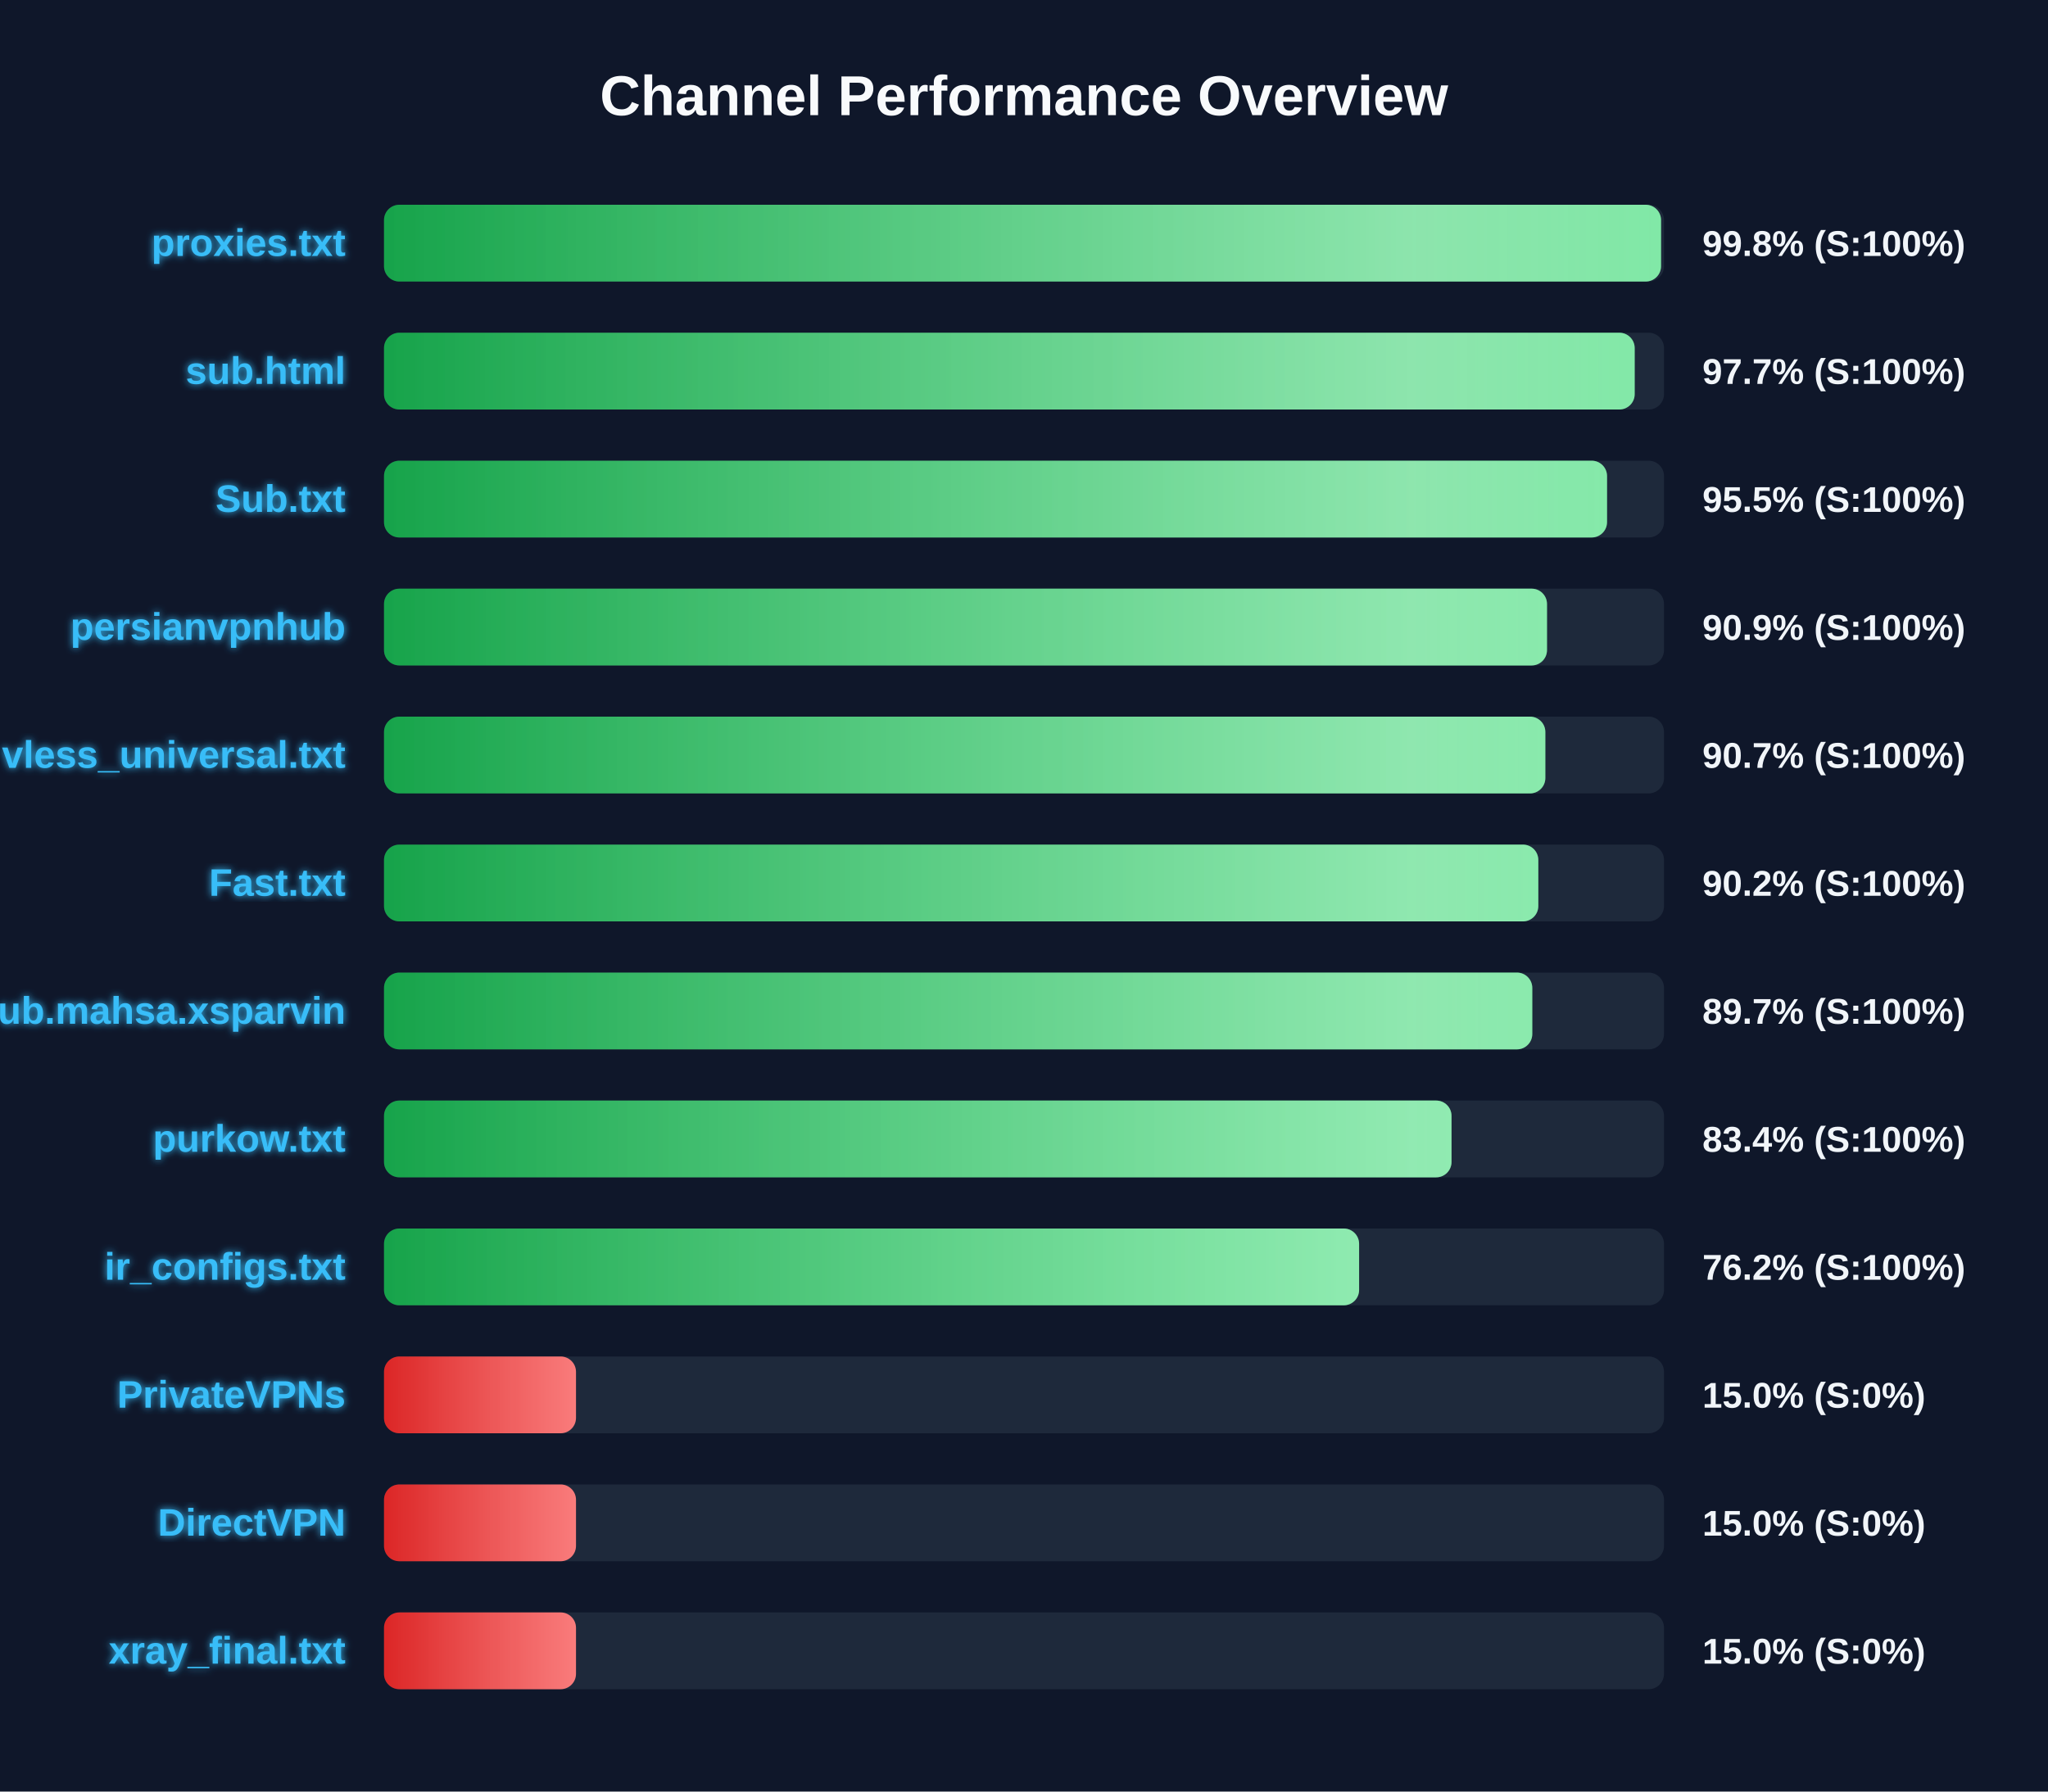
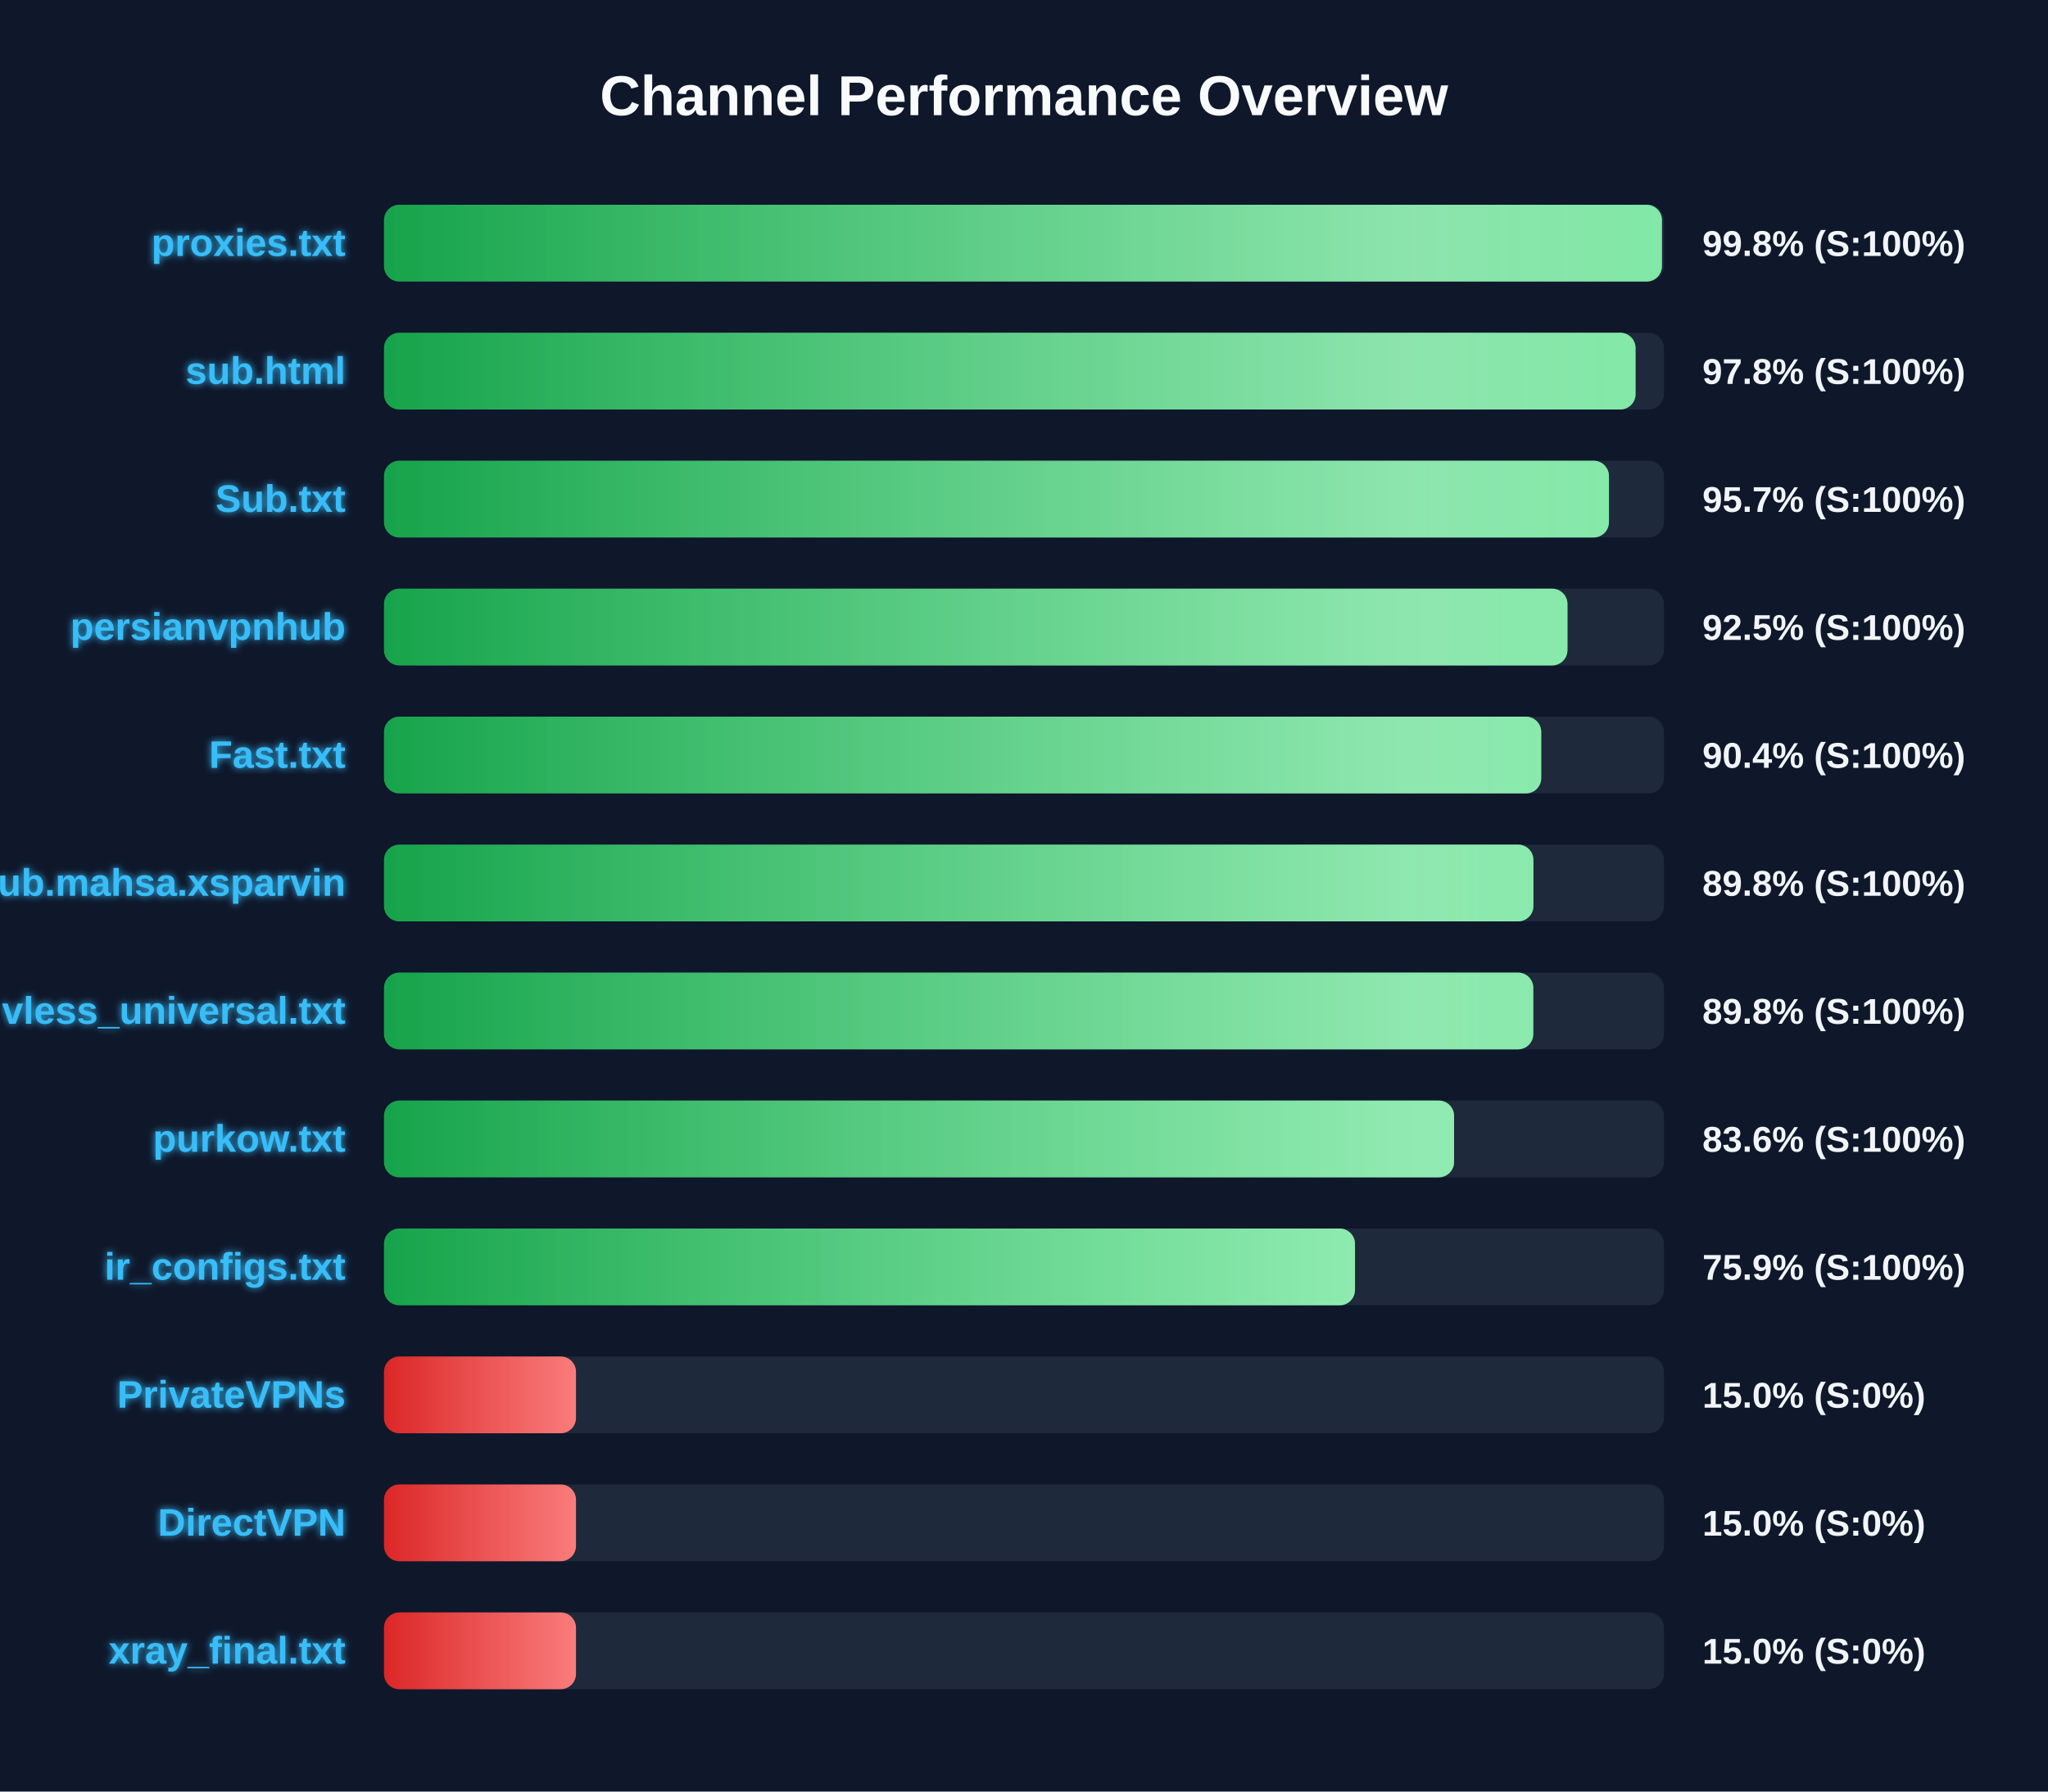
<svg xmlns="http://www.w3.org/2000/svg" width="800" height="700" version="1.1">
  <defs>
    <linearGradient id="grad-green" x1="0%" y1="0%" x2="100%" y2="0%">
      <stop offset="0%" stop-color="#16a34a" />
      <stop offset="100%" stop-color="#4ade80" />
    </linearGradient>
    <linearGradient id="grad-yellow" x1="0%" y1="0%" x2="100%" y2="0%">
      <stop offset="0%" stop-color="#ca8a04" />
      <stop offset="100%" stop-color="#fde047" />
    </linearGradient>
    <linearGradient id="grad-red" x1="0%" y1="0%" x2="100%" y2="0%">
      <stop offset="0%" stop-color="#dc2626" />
      <stop offset="100%" stop-color="#f87171" />
    </linearGradient>
    <linearGradient id="shimmer" x1="0%" y1="0%" x2="100%" y2="0%">
      <stop offset="0%" stop-color="rgba(255,255,255,0)" />
      <stop offset="50%" stop-color="rgba(255,255,255,0.4)" />
      <stop offset="100%" stop-color="rgba(255,255,255,0)" />
    </linearGradient>
    <filter id="glow" x="-20%" y="-20%" width="140%" height="140%">
      <feGaussianBlur stdDeviation="1.5" result="blur" />
      <feComposite in="SourceGraphic" in2="blur" operator="over" />
    </filter>
  </defs>
  <style>
        .bg-rect { fill: #0f172a; }
        .title { font: bold 22px 'Segoe UI', Arial, sans-serif; fill: #f8fafc; }
        .row { font: bold 15px 'Segoe UI', Arial, sans-serif; fill: #38bdf8; filter: url(#glow); }
        .score { font: bold 14px 'Segoe UI', Arial, sans-serif; fill: #f1f5f9; }
        @keyframes shimmer-anim {
            0% { transform: translateX(-100%); }
            100% { transform: translateX(200%); }
        }
        .shimmer-rect {
            animation: shimmer-anim 2.5s infinite linear;
        }
    </style>
  <rect width="100%" height="100%" class="bg-rect" />
  <text x="400" y="45" text-anchor="middle" class="title">Channel Performance Overview</text>
  <rect x="150" y="80" width="500" height="30" fill="#1e293b" rx="6" />
  <clipPath id="clip-0">
-     <rect x="150" y="80" width="498.85" height="30" rx="6" />
+     <rect x="150" y="80" width="499.2" height="30" rx="6" />
  </clipPath>
-   <rect x="150" y="80" width="498.85" height="30" fill="url(#grad-green)" rx="6" />
+   <rect x="150" y="80" width="499.2" height="30" fill="url(#grad-green)" rx="6" />
  <g clip-path="url(#clip-0)">
    <rect x="150" y="80" width="100%" height="30" fill="url(#shimmer)" class="shimmer-rect" />
  </g>
  <text x="135" y="100" text-anchor="end" class="row">proxies.txt</text>
  <text x="665" y="100" text-anchor="start" class="score">99.8% (S:100%)</text>
  <rect x="150" y="130" width="500" height="30" fill="#1e293b" rx="6" />
  <clipPath id="clip-1">
-     <rect x="150" y="130" width="488.55" height="30" rx="6" />
+     <rect x="150" y="130" width="488.9" height="30" rx="6" />
  </clipPath>
-   <rect x="150" y="130" width="488.55" height="30" fill="url(#grad-green)" rx="6" />
+   <rect x="150" y="130" width="488.9" height="30" fill="url(#grad-green)" rx="6" />
  <g clip-path="url(#clip-1)">
    <rect x="150" y="130" width="100%" height="30" fill="url(#shimmer)" class="shimmer-rect" />
  </g>
  <text x="135" y="150" text-anchor="end" class="row">sub.html</text>
-   <text x="665" y="150" text-anchor="start" class="score">97.7% (S:100%)</text>
+   <text x="665" y="150" text-anchor="start" class="score">97.8% (S:100%)</text>
  <rect x="150" y="180" width="500" height="30" fill="#1e293b" rx="6" />
  <clipPath id="clip-2">
-     <rect x="150" y="180" width="477.75" height="30" rx="6" />
+     <rect x="150" y="180" width="478.5" height="30" rx="6" />
  </clipPath>
-   <rect x="150" y="180" width="477.75" height="30" fill="url(#grad-green)" rx="6" />
+   <rect x="150" y="180" width="478.5" height="30" fill="url(#grad-green)" rx="6" />
  <g clip-path="url(#clip-2)">
    <rect x="150" y="180" width="100%" height="30" fill="url(#shimmer)" class="shimmer-rect" />
  </g>
  <text x="135" y="200" text-anchor="end" class="row">Sub.txt</text>
-   <text x="665" y="200" text-anchor="start" class="score">95.5% (S:100%)</text>
+   <text x="665" y="200" text-anchor="start" class="score">95.7% (S:100%)</text>
  <rect x="150" y="230" width="500" height="30" fill="#1e293b" rx="6" />
  <clipPath id="clip-3">
-     <rect x="150" y="230" width="454.3" height="30" rx="6" />
+     <rect x="150" y="230" width="462.3" height="30" rx="6" />
  </clipPath>
-   <rect x="150" y="230" width="454.3" height="30" fill="url(#grad-green)" rx="6" />
+   <rect x="150" y="230" width="462.3" height="30" fill="url(#grad-green)" rx="6" />
  <g clip-path="url(#clip-3)">
    <rect x="150" y="230" width="100%" height="30" fill="url(#shimmer)" class="shimmer-rect" />
  </g>
  <text x="135" y="250" text-anchor="end" class="row">persianvpnhub</text>
-   <text x="665" y="250" text-anchor="start" class="score">90.9% (S:100%)</text>
+   <text x="665" y="250" text-anchor="start" class="score">92.5% (S:100%)</text>
  <rect x="150" y="280" width="500" height="30" fill="#1e293b" rx="6" />
  <clipPath id="clip-4">
-     <rect x="150" y="280" width="453.65" height="30" rx="6" />
+     <rect x="150" y="280" width="452.05" height="30" rx="6" />
  </clipPath>
-   <rect x="150" y="280" width="453.65" height="30" fill="url(#grad-green)" rx="6" />
+   <rect x="150" y="280" width="452.05" height="30" fill="url(#grad-green)" rx="6" />
  <g clip-path="url(#clip-4)">
    <rect x="150" y="280" width="100%" height="30" fill="url(#shimmer)" class="shimmer-rect" />
  </g>
-   <text x="135" y="300" text-anchor="end" class="row">vless_universal.txt</text>
-   <text x="665" y="300" text-anchor="start" class="score">90.7% (S:100%)</text>
+   <text x="135" y="300" text-anchor="end" class="row">Fast.txt</text>
+   <text x="665" y="300" text-anchor="start" class="score">90.4% (S:100%)</text>
  <rect x="150" y="330" width="500" height="30" fill="#1e293b" rx="6" />
  <clipPath id="clip-5">
-     <rect x="150" y="330" width="450.9" height="30" rx="6" />
+     <rect x="150" y="330" width="449.0" height="30" rx="6" />
  </clipPath>
-   <rect x="150" y="330" width="450.9" height="30" fill="url(#grad-green)" rx="6" />
+   <rect x="150" y="330" width="449.0" height="30" fill="url(#grad-green)" rx="6" />
  <g clip-path="url(#clip-5)">
    <rect x="150" y="330" width="100%" height="30" fill="url(#shimmer)" class="shimmer-rect" />
  </g>
-   <text x="135" y="350" text-anchor="end" class="row">Fast.txt</text>
-   <text x="665" y="350" text-anchor="start" class="score">90.2% (S:100%)</text>
+   <text x="135" y="350" text-anchor="end" class="row">Sub.mahsa.xsparvin</text>
+   <text x="665" y="350" text-anchor="start" class="score">89.8% (S:100%)</text>
  <rect x="150" y="380" width="500" height="30" fill="#1e293b" rx="6" />
  <clipPath id="clip-6">
-     <rect x="150" y="380" width="448.55" height="30" rx="6" />
+     <rect x="150" y="380" width="448.95" height="30" rx="6" />
  </clipPath>
-   <rect x="150" y="380" width="448.55" height="30" fill="url(#grad-green)" rx="6" />
+   <rect x="150" y="380" width="448.95" height="30" fill="url(#grad-green)" rx="6" />
  <g clip-path="url(#clip-6)">
    <rect x="150" y="380" width="100%" height="30" fill="url(#shimmer)" class="shimmer-rect" />
  </g>
-   <text x="135" y="400" text-anchor="end" class="row">Sub.mahsa.xsparvin</text>
-   <text x="665" y="400" text-anchor="start" class="score">89.7% (S:100%)</text>
+   <text x="135" y="400" text-anchor="end" class="row">vless_universal.txt</text>
+   <text x="665" y="400" text-anchor="start" class="score">89.8% (S:100%)</text>
  <rect x="150" y="430" width="500" height="30" fill="#1e293b" rx="6" />
  <clipPath id="clip-7">
-     <rect x="150" y="430" width="417.0" height="30" rx="6" />
+     <rect x="150" y="430" width="418.0" height="30" rx="6" />
  </clipPath>
-   <rect x="150" y="430" width="417.0" height="30" fill="url(#grad-green)" rx="6" />
+   <rect x="150" y="430" width="418.0" height="30" fill="url(#grad-green)" rx="6" />
  <g clip-path="url(#clip-7)">
    <rect x="150" y="430" width="100%" height="30" fill="url(#shimmer)" class="shimmer-rect" />
  </g>
  <text x="135" y="450" text-anchor="end" class="row">purkow.txt</text>
-   <text x="665" y="450" text-anchor="start" class="score">83.4% (S:100%)</text>
+   <text x="665" y="450" text-anchor="start" class="score">83.6% (S:100%)</text>
  <rect x="150" y="480" width="500" height="30" fill="#1e293b" rx="6" />
  <clipPath id="clip-8">
-     <rect x="150" y="480" width="380.9" height="30" rx="6" />
+     <rect x="150" y="480" width="379.3" height="30" rx="6" />
  </clipPath>
-   <rect x="150" y="480" width="380.9" height="30" fill="url(#grad-green)" rx="6" />
+   <rect x="150" y="480" width="379.3" height="30" fill="url(#grad-green)" rx="6" />
  <g clip-path="url(#clip-8)">
    <rect x="150" y="480" width="100%" height="30" fill="url(#shimmer)" class="shimmer-rect" />
  </g>
  <text x="135" y="500" text-anchor="end" class="row">ir_configs.txt</text>
-   <text x="665" y="500" text-anchor="start" class="score">76.2% (S:100%)</text>
+   <text x="665" y="500" text-anchor="start" class="score">75.9% (S:100%)</text>
  <rect x="150" y="530" width="500" height="30" fill="#1e293b" rx="6" />
  <clipPath id="clip-9">
    <rect x="150" y="530" width="75.0" height="30" rx="6" />
  </clipPath>
  <rect x="150" y="530" width="75.0" height="30" fill="url(#grad-red)" rx="6" />
  <g clip-path="url(#clip-9)">
    <rect x="150" y="530" width="100%" height="30" fill="url(#shimmer)" class="shimmer-rect" />
  </g>
  <text x="135" y="550" text-anchor="end" class="row">PrivateVPNs</text>
  <text x="665" y="550" text-anchor="start" class="score">15.0% (S:0%)</text>
  <rect x="150" y="580" width="500" height="30" fill="#1e293b" rx="6" />
  <clipPath id="clip-10">
    <rect x="150" y="580" width="75.0" height="30" rx="6" />
  </clipPath>
  <rect x="150" y="580" width="75.0" height="30" fill="url(#grad-red)" rx="6" />
  <g clip-path="url(#clip-10)">
    <rect x="150" y="580" width="100%" height="30" fill="url(#shimmer)" class="shimmer-rect" />
  </g>
  <text x="135" y="600" text-anchor="end" class="row">DirectVPN</text>
  <text x="665" y="600" text-anchor="start" class="score">15.0% (S:0%)</text>
  <rect x="150" y="630" width="500" height="30" fill="#1e293b" rx="6" />
  <clipPath id="clip-11">
    <rect x="150" y="630" width="75.0" height="30" rx="6" />
  </clipPath>
  <rect x="150" y="630" width="75.0" height="30" fill="url(#grad-red)" rx="6" />
  <g clip-path="url(#clip-11)">
    <rect x="150" y="630" width="100%" height="30" fill="url(#shimmer)" class="shimmer-rect" />
  </g>
  <text x="135" y="650" text-anchor="end" class="row">xray_final.txt</text>
  <text x="665" y="650" text-anchor="start" class="score">15.0% (S:0%)</text>
</svg>
